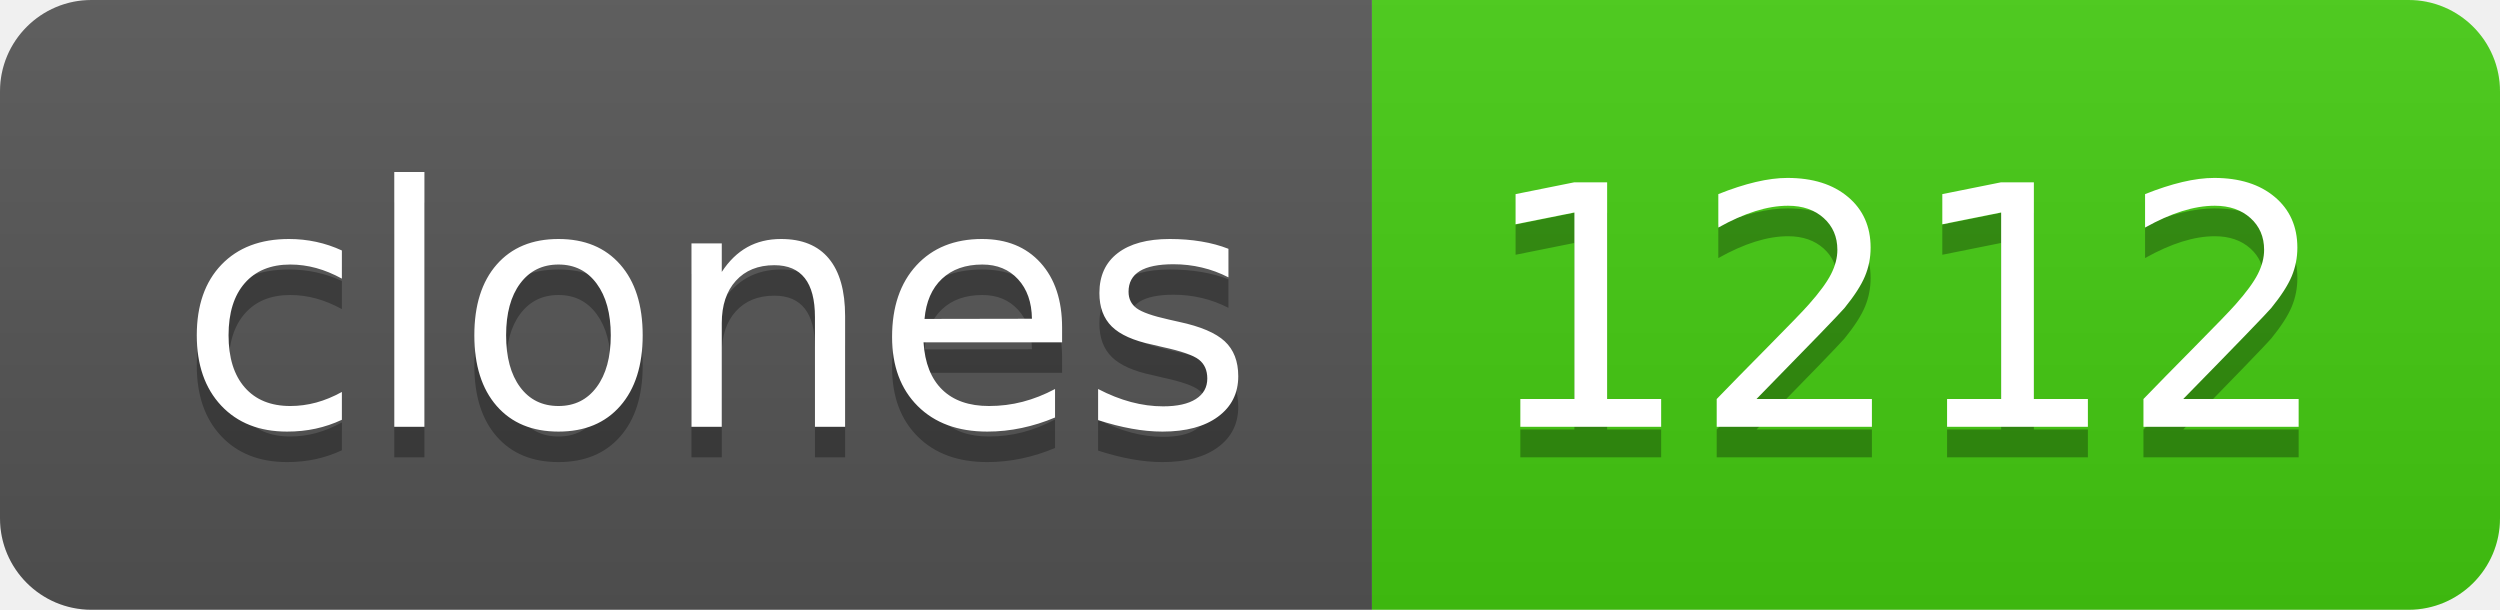
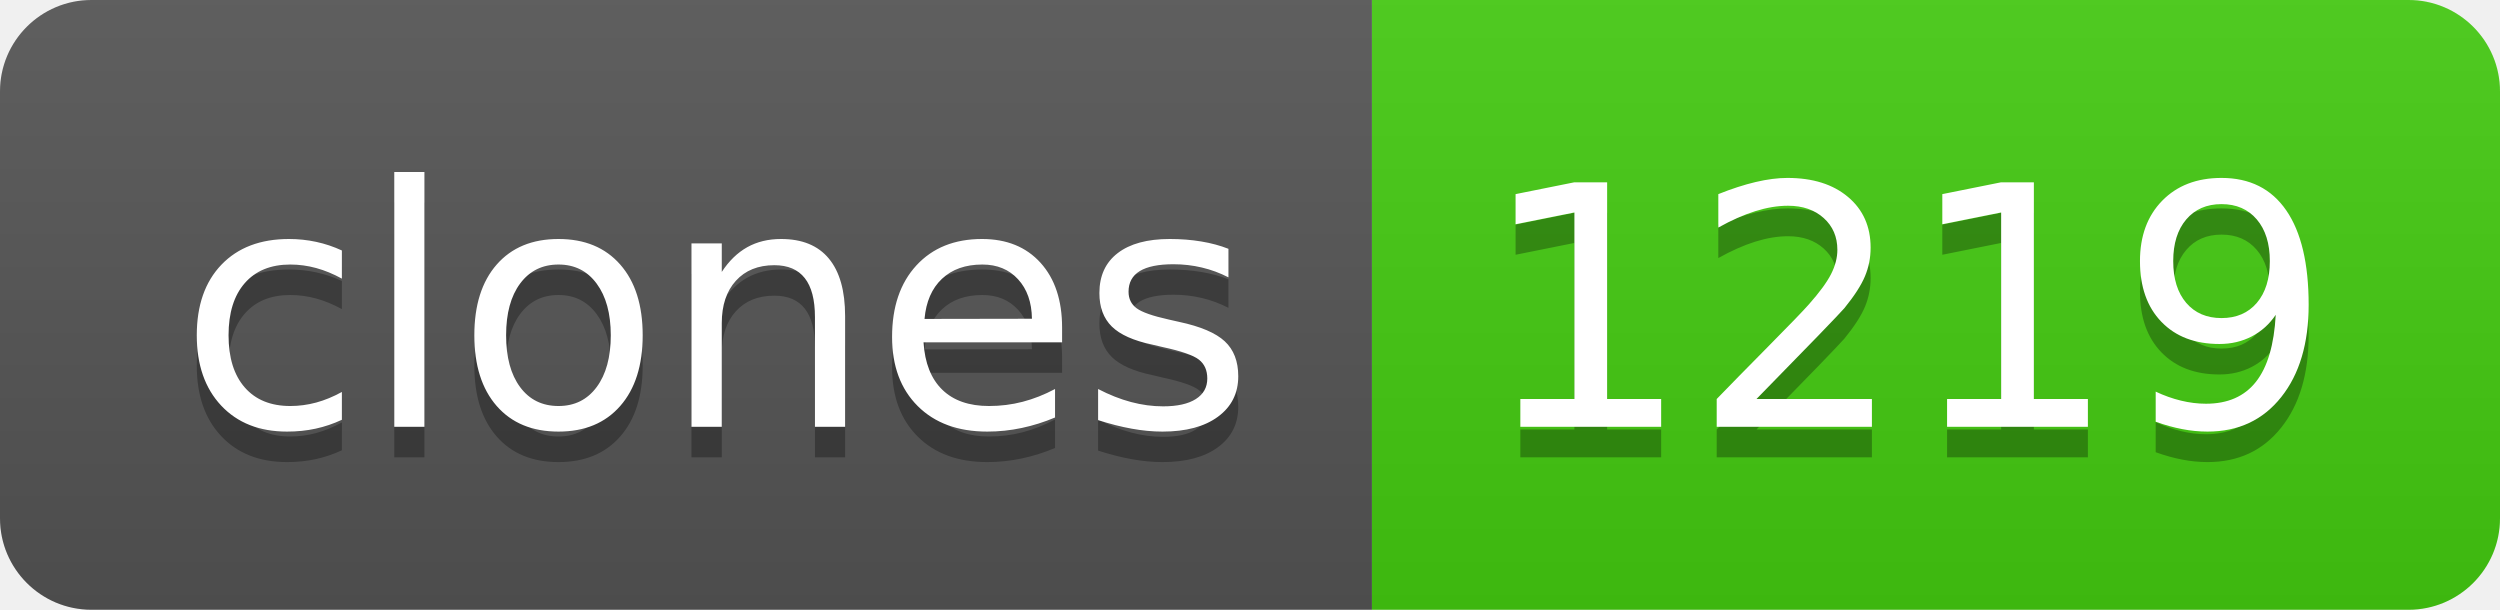
- <svg xmlns="http://www.w3.org/2000/svg" width="82" height="20" role="img" aria-label="clones: 1212">
+ <svg xmlns="http://www.w3.org/2000/svg" width="82" height="20" role="img" aria-label="clones: 1219">
  <linearGradient id="s" x2="0" y2="100%">
    <stop offset="0" stop-color="#bbb" stop-opacity=".1" />
    <stop offset="1" stop-opacity=".1" />
  </linearGradient>
  <clipPath id="r">
    <rect width="82" height="20" rx="3" fill="#fff" />
  </clipPath>
  <g clip-path="url(#r)">
    <rect width="45" height="20" fill="#555" />
    <rect x="45" width="37" height="20" fill="#4c1" />
    <rect width="82" height="20" fill="url(#s)" />
  </g>
  <g fill="#fff" text-anchor="middle" font-family="Verdana,Geneva,DejaVu Sans,sans-serif" text-rendering="geometricPrecision" font-size="110">
    <text aria-hidden="true" x="235" y="150" fill="#010101" fill-opacity=".3" transform="scale(.1)" textLength="350">clones</text>
    <text x="235" y="140" transform="scale(.1)" fill="#fff" textLength="350">clones</text>
-     <text aria-hidden="true" x="625" y="150" fill="#010101" fill-opacity=".3" transform="scale(.1)" textLength="270">1212</text>
-     <text x="625" y="140" transform="scale(.1)" fill="#fff" textLength="270">1212</text>
+     <text aria-hidden="true" x="625" y="150" fill="#010101" fill-opacity=".3" transform="scale(.1)" textLength="270">1219</text>
+     <text x="625" y="140" transform="scale(.1)" fill="#fff" textLength="270">1219</text>
  </g>
</svg>
